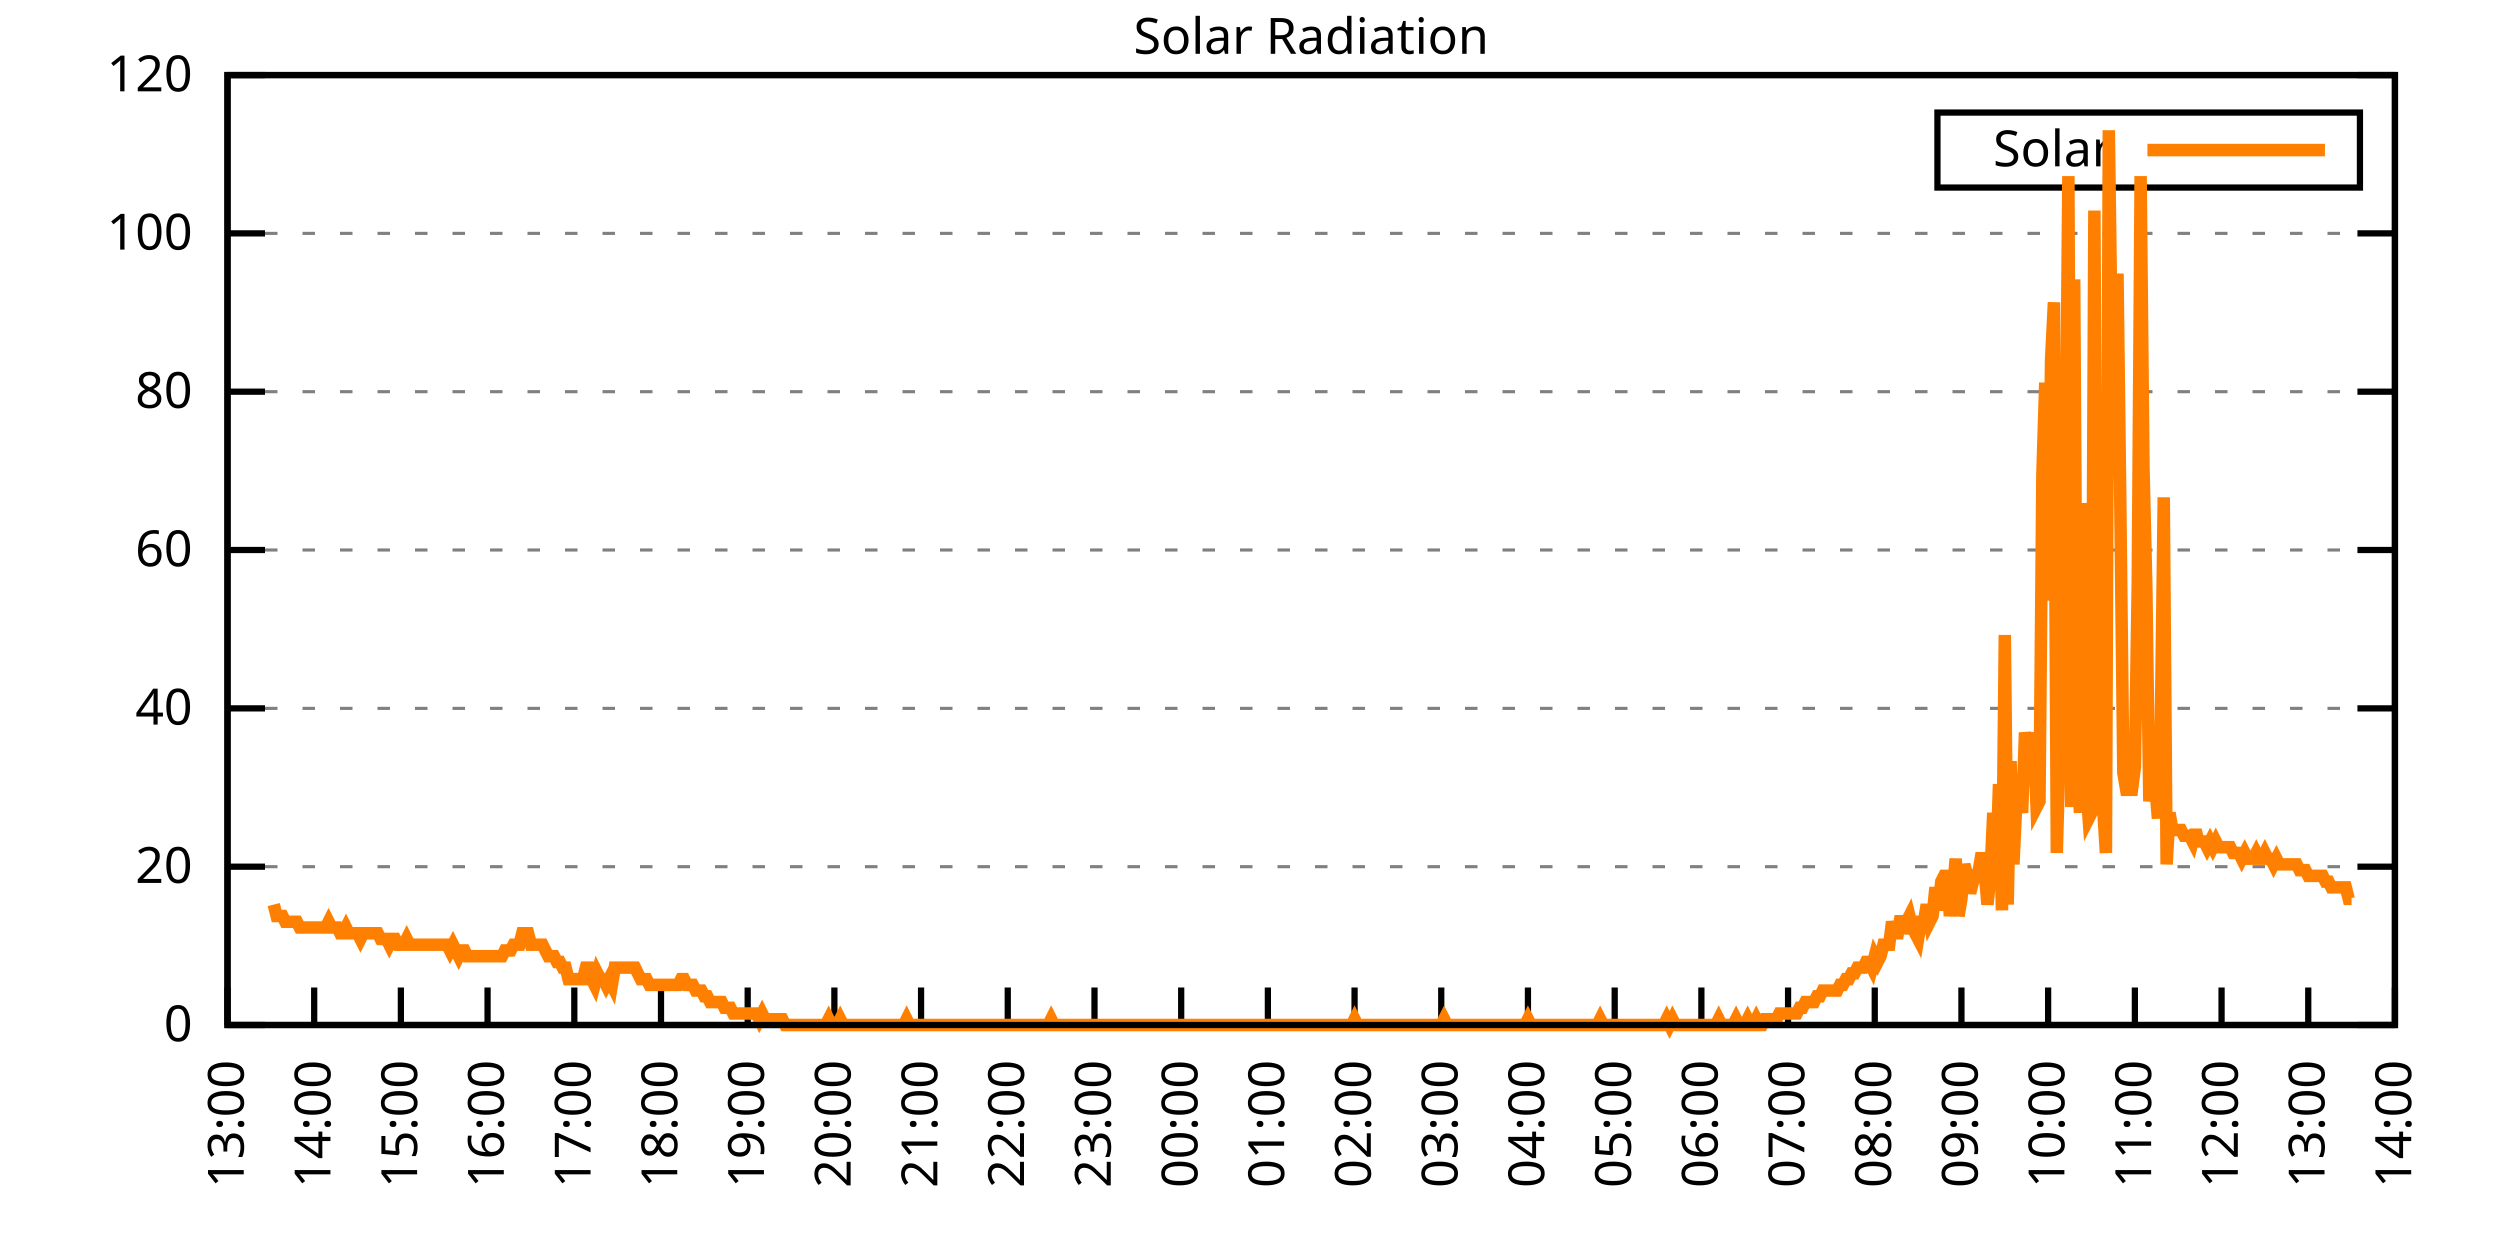
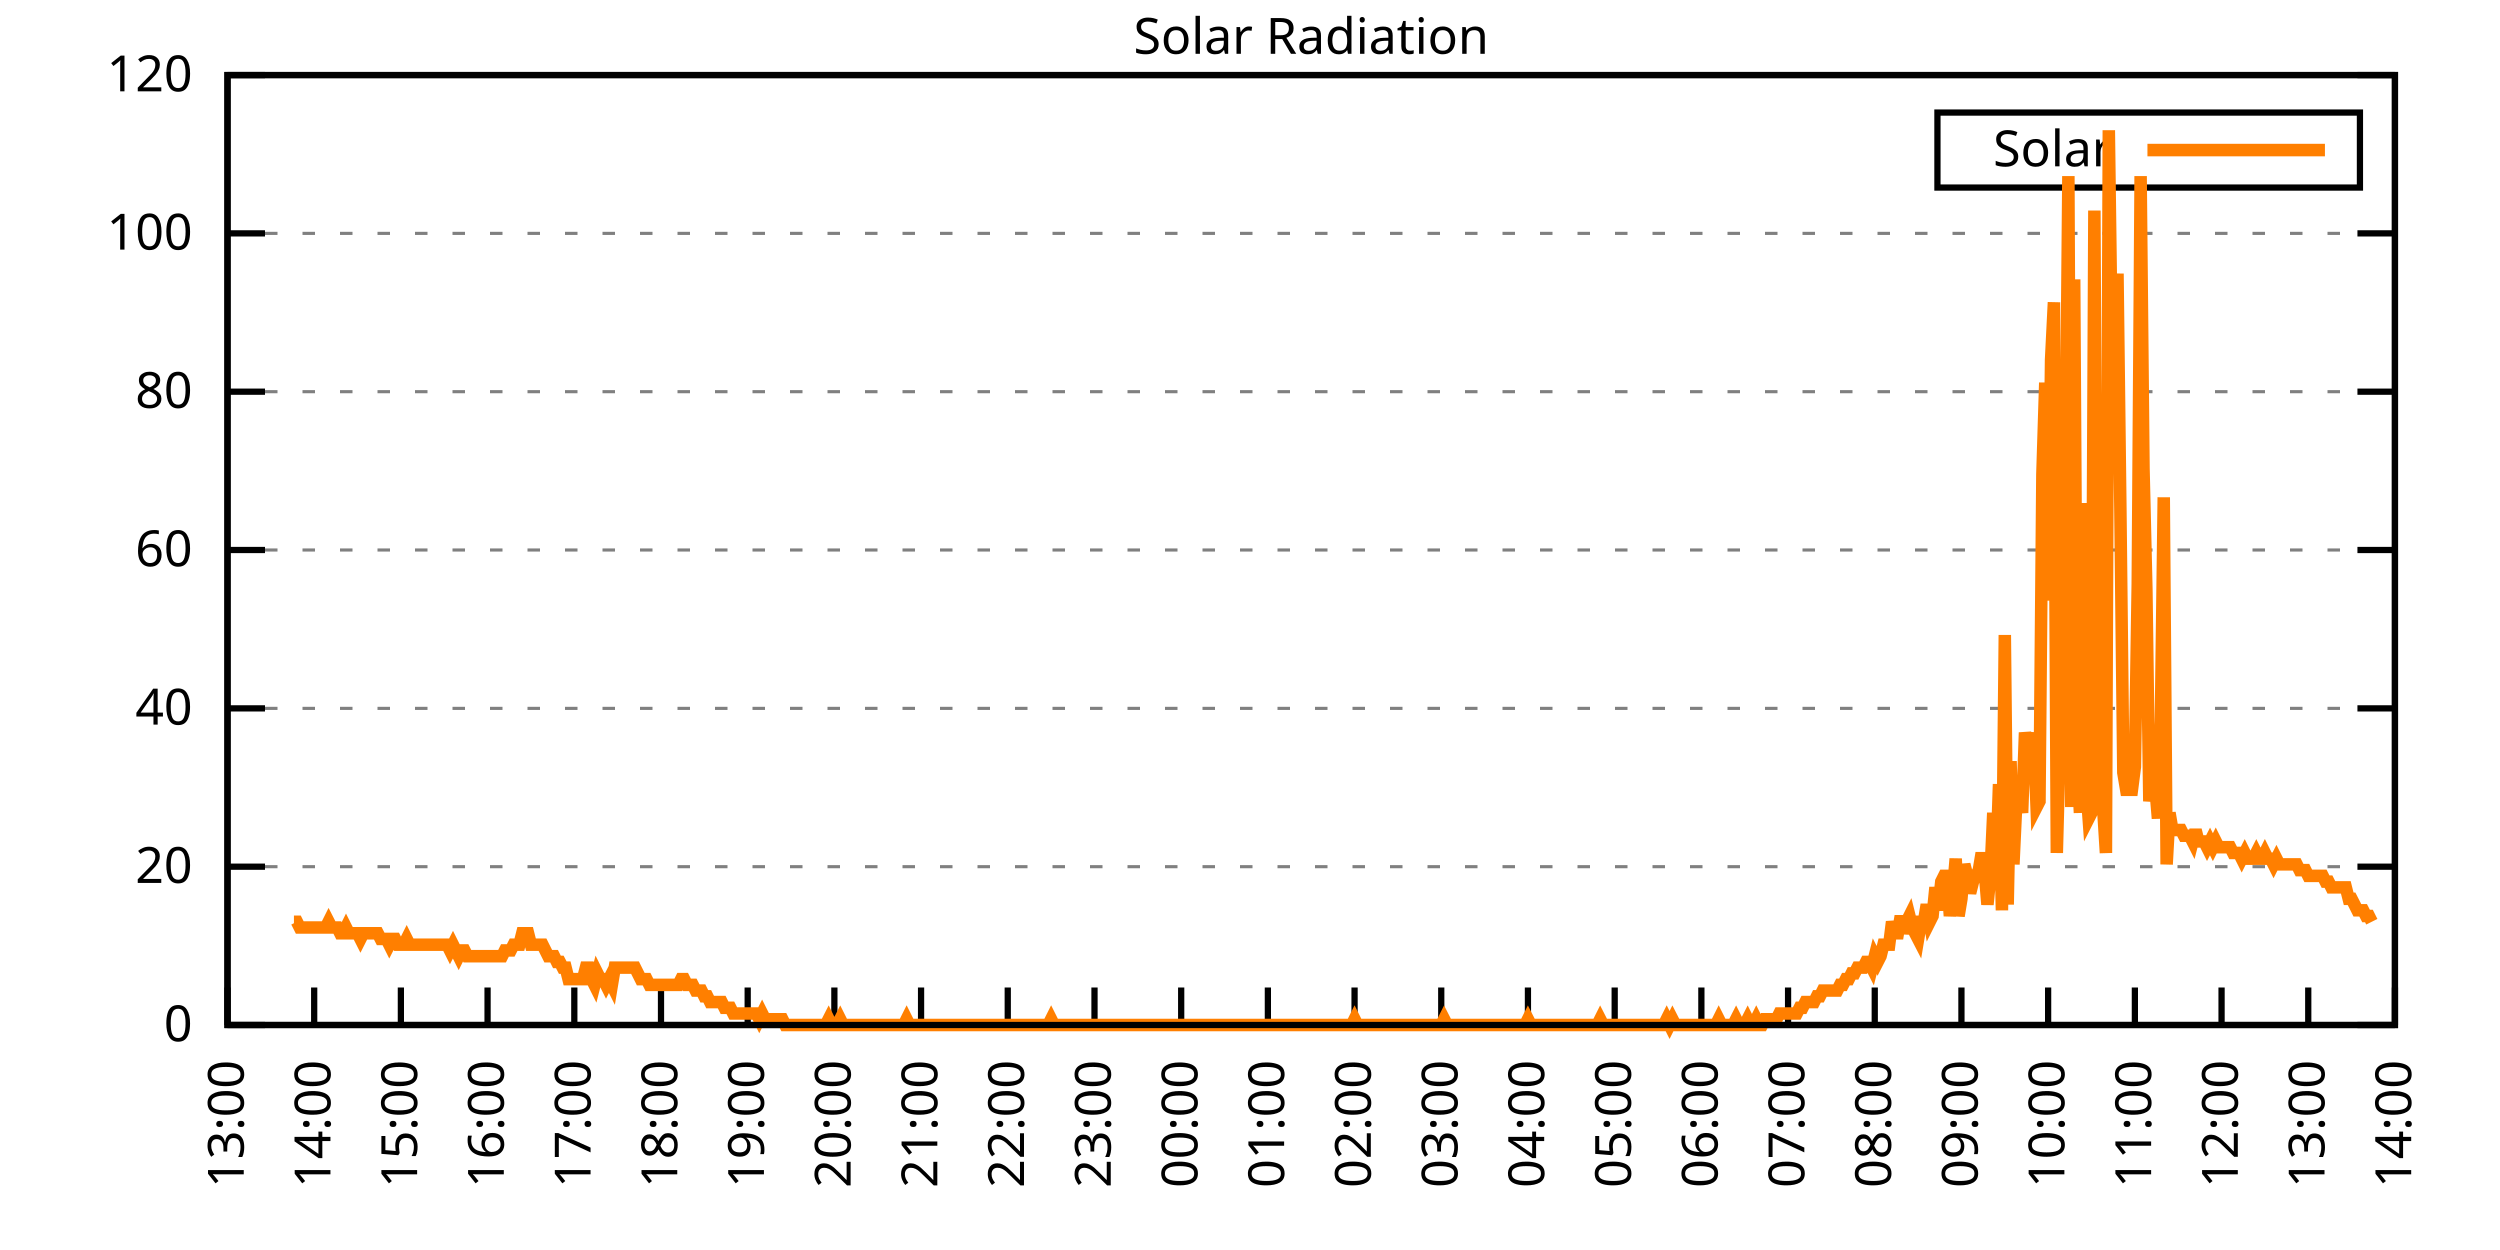
<svg xmlns="http://www.w3.org/2000/svg" xmlns:xlink="http://www.w3.org/1999/xlink" width="400" height="200" viewBox="0 0 400 200">
  <g id="gnuplot_canvas">
    <rect x="0" y="0" width="400" height="200" fill="none" />
    <defs>
      <circle id="gpDot" r="0.5" stroke-width="0.5" stroke="currentColor" />
      <path id="gpPt0" stroke-width="0.333" stroke="currentColor" d="M-1,0 h2 M0,-1 v2" />
      <path id="gpPt1" stroke-width="0.333" stroke="currentColor" d="M-1,-1 L1,1 M1,-1 L-1,1" />
      <path id="gpPt2" stroke-width="0.333" stroke="currentColor" d="M-1,0 L1,0 M0,-1 L0,1 M-1,-1 L1,1 M-1,1 L1,-1" />
      <rect id="gpPt3" stroke-width="0.333" stroke="currentColor" x="-1" y="-1" width="2" height="2" />
      <rect id="gpPt4" stroke-width="0.333" stroke="currentColor" fill="currentColor" x="-1" y="-1" width="2" height="2" />
      <circle id="gpPt5" stroke-width="0.333" stroke="currentColor" cx="0" cy="0" r="1" />
      <use xlink:href="#gpPt5" id="gpPt6" fill="currentColor" stroke="none" />
      <path id="gpPt7" stroke-width="0.333" stroke="currentColor" d="M0,-1.33 L-1.33,0.67 L1.33,0.67 z" />
      <use xlink:href="#gpPt7" id="gpPt8" fill="currentColor" stroke="none" />
      <use xlink:href="#gpPt7" id="gpPt9" stroke="currentColor" transform="rotate(180)" />
      <use xlink:href="#gpPt9" id="gpPt10" fill="currentColor" stroke="none" />
      <use xlink:href="#gpPt3" id="gpPt11" stroke="currentColor" transform="rotate(45)" />
      <use xlink:href="#gpPt11" id="gpPt12" fill="currentColor" stroke="none" />
      <path id="gpPt13" stroke-width="0.333" stroke="currentColor" d="M0,1.330 L1.265,0.411 L0.782,-1.067 L-0.782,-1.076 L-1.265,0.411 z" />
      <use xlink:href="#gpPt13" id="gpPt14" fill="currentColor" stroke="none" />
      <filter id="textbox" filterUnits="objectBoundingBox" x="0" y="0" height="1" width="1">
        <feFlood flood-color="white" flood-opacity="1" result="bgnd" />
        <feComposite in="SourceGraphic" in2="bgnd" operator="atop" />
      </filter>
      <filter id="greybox" filterUnits="objectBoundingBox" x="0" y="0" height="1" width="1">
        <feFlood flood-color="lightgrey" flood-opacity="1" result="grey" />
        <feComposite in="SourceGraphic" in2="grey" operator="atop" />
      </filter>
    </defs>
    <g fill="none" color="white" stroke="currentColor" stroke-width="1.00" stroke-linecap="butt" stroke-linejoin="miter">
</g>
    <g fill="none" color="black" stroke="currentColor" stroke-width="1.00" stroke-linecap="butt" stroke-linejoin="miter">
      <g stroke="none" shape-rendering="crispEdges">
        <polygon fill="rgb(255, 255, 255)" points="36.40,164.00 383.18,164.00 383.18,12.02 36.40,12.02 " />
      </g>
    </g>
    <g fill="none" color="black" stroke="currentColor" stroke-width="1.00" stroke-linecap="butt" stroke-linejoin="miter">
</g>
    <g fill="none" color="black" stroke="black" stroke-width="0.50" stroke-linecap="butt" stroke-linejoin="miter">
</g>
    <g fill="none" color="gray" stroke="currentColor" stroke-width="0.50" stroke-linecap="butt" stroke-linejoin="miter">
      <path stroke="gray" stroke-dasharray="2,4" class="gridline" d="M36.40,164.00 L383.19,164.00  " />
    </g>
    <g fill="none" color="gray" stroke="gray" stroke-width="1.00" stroke-linecap="butt" stroke-linejoin="miter">
</g>
    <g fill="none" color="black" stroke="currentColor" stroke-width="1.00" stroke-linecap="butt" stroke-linejoin="miter">
      <path stroke="black" d="M36.40,164.00 L42.40,164.00 M383.19,164.00 L377.19,164.00  " />
      <g transform="translate(30.80,166.60)" stroke="none" fill="black" font-family="Sans" font-size="8.00" text-anchor="end">
        <text>
          <tspan font-family="Sans"> 0</tspan>
        </text>
      </g>
    </g>
    <g fill="none" color="black" stroke="currentColor" stroke-width="1.00" stroke-linecap="butt" stroke-linejoin="miter">
</g>
    <g fill="none" color="black" stroke="black" stroke-width="0.50" stroke-linecap="butt" stroke-linejoin="miter">
</g>
    <g fill="none" color="gray" stroke="currentColor" stroke-width="0.50" stroke-linecap="butt" stroke-linejoin="miter">
      <path stroke="gray" stroke-dasharray="2,4" class="gridline" d="M36.40,138.67 L383.19,138.67  " />
    </g>
    <g fill="none" color="gray" stroke="gray" stroke-width="1.00" stroke-linecap="butt" stroke-linejoin="miter">
</g>
    <g fill="none" color="black" stroke="currentColor" stroke-width="1.00" stroke-linecap="butt" stroke-linejoin="miter">
      <path stroke="black" d="M36.40,138.67 L42.40,138.67 M383.19,138.67 L377.19,138.67  " />
      <g transform="translate(30.80,141.27)" stroke="none" fill="black" font-family="Sans" font-size="8.00" text-anchor="end">
        <text>
          <tspan font-family="Sans"> 20</tspan>
        </text>
      </g>
    </g>
    <g fill="none" color="black" stroke="currentColor" stroke-width="1.00" stroke-linecap="butt" stroke-linejoin="miter">
</g>
    <g fill="none" color="black" stroke="black" stroke-width="0.50" stroke-linecap="butt" stroke-linejoin="miter">
</g>
    <g fill="none" color="gray" stroke="currentColor" stroke-width="0.50" stroke-linecap="butt" stroke-linejoin="miter">
      <path stroke="gray" stroke-dasharray="2,4" class="gridline" d="M36.40,113.34 L383.19,113.34  " />
    </g>
    <g fill="none" color="gray" stroke="gray" stroke-width="1.00" stroke-linecap="butt" stroke-linejoin="miter">
</g>
    <g fill="none" color="black" stroke="currentColor" stroke-width="1.00" stroke-linecap="butt" stroke-linejoin="miter">
      <path stroke="black" d="M36.40,113.34 L42.40,113.34 M383.19,113.34 L377.19,113.34  " />
      <g transform="translate(30.80,115.94)" stroke="none" fill="black" font-family="Sans" font-size="8.00" text-anchor="end">
        <text>
          <tspan font-family="Sans"> 40</tspan>
        </text>
      </g>
    </g>
    <g fill="none" color="black" stroke="currentColor" stroke-width="1.00" stroke-linecap="butt" stroke-linejoin="miter">
</g>
    <g fill="none" color="black" stroke="black" stroke-width="0.50" stroke-linecap="butt" stroke-linejoin="miter">
</g>
    <g fill="none" color="gray" stroke="currentColor" stroke-width="0.50" stroke-linecap="butt" stroke-linejoin="miter">
      <path stroke="gray" stroke-dasharray="2,4" class="gridline" d="M36.40,88.00 L383.19,88.00  " />
    </g>
    <g fill="none" color="gray" stroke="gray" stroke-width="1.00" stroke-linecap="butt" stroke-linejoin="miter">
</g>
    <g fill="none" color="black" stroke="currentColor" stroke-width="1.00" stroke-linecap="butt" stroke-linejoin="miter">
      <path stroke="black" d="M36.40,88.00 L42.40,88.00 M383.19,88.00 L377.19,88.00  " />
      <g transform="translate(30.80,90.60)" stroke="none" fill="black" font-family="Sans" font-size="8.00" text-anchor="end">
        <text>
          <tspan font-family="Sans"> 60</tspan>
        </text>
      </g>
    </g>
    <g fill="none" color="black" stroke="currentColor" stroke-width="1.00" stroke-linecap="butt" stroke-linejoin="miter">
</g>
    <g fill="none" color="black" stroke="black" stroke-width="0.50" stroke-linecap="butt" stroke-linejoin="miter">
</g>
    <g fill="none" color="gray" stroke="currentColor" stroke-width="0.50" stroke-linecap="butt" stroke-linejoin="miter">
      <path stroke="gray" stroke-dasharray="2,4" class="gridline" d="M36.40,62.67 L383.19,62.67  " />
    </g>
    <g fill="none" color="gray" stroke="gray" stroke-width="1.00" stroke-linecap="butt" stroke-linejoin="miter">
</g>
    <g fill="none" color="black" stroke="currentColor" stroke-width="1.00" stroke-linecap="butt" stroke-linejoin="miter">
      <path stroke="black" d="M36.40,62.67 L42.40,62.67 M383.19,62.67 L377.19,62.67  " />
      <g transform="translate(30.80,65.27)" stroke="none" fill="black" font-family="Sans" font-size="8.00" text-anchor="end">
        <text>
          <tspan font-family="Sans"> 80</tspan>
        </text>
      </g>
    </g>
    <g fill="none" color="black" stroke="currentColor" stroke-width="1.00" stroke-linecap="butt" stroke-linejoin="miter">
</g>
    <g fill="none" color="black" stroke="black" stroke-width="0.50" stroke-linecap="butt" stroke-linejoin="miter">
</g>
    <g fill="none" color="gray" stroke="currentColor" stroke-width="0.50" stroke-linecap="butt" stroke-linejoin="miter">
      <path stroke="gray" stroke-dasharray="2,4" class="gridline" d="M36.40,37.34 L383.19,37.34  " />
    </g>
    <g fill="none" color="gray" stroke="gray" stroke-width="1.00" stroke-linecap="butt" stroke-linejoin="miter">
</g>
    <g fill="none" color="black" stroke="currentColor" stroke-width="1.00" stroke-linecap="butt" stroke-linejoin="miter">
      <path stroke="black" d="M36.40,37.34 L42.40,37.34 M383.19,37.34 L377.19,37.34  " />
      <g transform="translate(30.80,39.94)" stroke="none" fill="black" font-family="Sans" font-size="8.00" text-anchor="end">
        <text>
          <tspan font-family="Sans"> 100</tspan>
        </text>
      </g>
    </g>
    <g fill="none" color="black" stroke="currentColor" stroke-width="1.00" stroke-linecap="butt" stroke-linejoin="miter">
</g>
    <g fill="none" color="black" stroke="black" stroke-width="0.50" stroke-linecap="butt" stroke-linejoin="miter">
</g>
    <g fill="none" color="gray" stroke="currentColor" stroke-width="0.50" stroke-linecap="butt" stroke-linejoin="miter">
      <path stroke="gray" stroke-dasharray="2,4" class="gridline" d="M36.40,12.01 L383.19,12.01  " />
    </g>
    <g fill="none" color="gray" stroke="gray" stroke-width="1.00" stroke-linecap="butt" stroke-linejoin="miter">
</g>
    <g fill="none" color="black" stroke="currentColor" stroke-width="1.00" stroke-linecap="butt" stroke-linejoin="miter">
      <path stroke="black" d="M36.40,12.01 L42.40,12.01 M383.19,12.01 L377.19,12.01  " />
      <g transform="translate(30.80,14.61)" stroke="none" fill="black" font-family="Sans" font-size="8.00" text-anchor="end">
        <text>
          <tspan font-family="Sans"> 120</tspan>
        </text>
      </g>
    </g>
    <g fill="none" color="black" stroke="currentColor" stroke-width="1.00" stroke-linecap="butt" stroke-linejoin="miter">
      <path stroke="black" d="M36.40,164.00 L36.40,158.00  " />
      <g transform="translate(39.00,169.60) rotate(270.00)" stroke="none" fill="black" font-family="Sans" font-size="8.00" text-anchor="end">
        <text>
          <tspan font-family="Sans">13:00</tspan>
        </text>
      </g>
    </g>
    <g fill="none" color="black" stroke="currentColor" stroke-width="1.00" stroke-linecap="butt" stroke-linejoin="miter">
      <path stroke="black" d="M50.27,164.00 L50.27,158.00  " />
      <g transform="translate(52.87,169.60) rotate(270.00)" stroke="none" fill="black" font-family="Sans" font-size="8.00" text-anchor="end">
        <text>
          <tspan font-family="Sans">14:00</tspan>
        </text>
      </g>
    </g>
    <g fill="none" color="black" stroke="currentColor" stroke-width="1.00" stroke-linecap="butt" stroke-linejoin="miter">
      <path stroke="black" d="M64.14,164.00 L64.14,158.00  " />
      <g transform="translate(66.74,169.60) rotate(270.00)" stroke="none" fill="black" font-family="Sans" font-size="8.00" text-anchor="end">
        <text>
          <tspan font-family="Sans">15:00</tspan>
        </text>
      </g>
    </g>
    <g fill="none" color="black" stroke="currentColor" stroke-width="1.00" stroke-linecap="butt" stroke-linejoin="miter">
      <path stroke="black" d="M78.01,164.00 L78.01,158.00  " />
      <g transform="translate(80.61,169.60) rotate(270.00)" stroke="none" fill="black" font-family="Sans" font-size="8.00" text-anchor="end">
        <text>
          <tspan font-family="Sans">16:00</tspan>
        </text>
      </g>
    </g>
    <g fill="none" color="black" stroke="currentColor" stroke-width="1.00" stroke-linecap="butt" stroke-linejoin="miter">
      <path stroke="black" d="M91.89,164.00 L91.89,158.00  " />
      <g transform="translate(94.49,169.60) rotate(270.00)" stroke="none" fill="black" font-family="Sans" font-size="8.00" text-anchor="end">
        <text>
          <tspan font-family="Sans">17:00</tspan>
        </text>
      </g>
    </g>
    <g fill="none" color="black" stroke="currentColor" stroke-width="1.00" stroke-linecap="butt" stroke-linejoin="miter">
      <path stroke="black" d="M105.76,164.00 L105.76,158.00  " />
      <g transform="translate(108.36,169.60) rotate(270.00)" stroke="none" fill="black" font-family="Sans" font-size="8.00" text-anchor="end">
        <text>
          <tspan font-family="Sans">18:00</tspan>
        </text>
      </g>
    </g>
    <g fill="none" color="black" stroke="currentColor" stroke-width="1.00" stroke-linecap="butt" stroke-linejoin="miter">
      <path stroke="black" d="M119.63,164.00 L119.63,158.00  " />
      <g transform="translate(122.23,169.60) rotate(270.00)" stroke="none" fill="black" font-family="Sans" font-size="8.00" text-anchor="end">
        <text>
          <tspan font-family="Sans">19:00</tspan>
        </text>
      </g>
    </g>
    <g fill="none" color="black" stroke="currentColor" stroke-width="1.00" stroke-linecap="butt" stroke-linejoin="miter">
      <path stroke="black" d="M133.50,164.00 L133.50,158.00  " />
      <g transform="translate(136.10,169.60) rotate(270.00)" stroke="none" fill="black" font-family="Sans" font-size="8.00" text-anchor="end">
        <text>
          <tspan font-family="Sans">20:00</tspan>
        </text>
      </g>
    </g>
    <g fill="none" color="black" stroke="currentColor" stroke-width="1.00" stroke-linecap="butt" stroke-linejoin="miter">
      <path stroke="black" d="M147.37,164.00 L147.37,158.00  " />
      <g transform="translate(149.97,169.60) rotate(270.00)" stroke="none" fill="black" font-family="Sans" font-size="8.00" text-anchor="end">
        <text>
          <tspan font-family="Sans">21:00</tspan>
        </text>
      </g>
    </g>
    <g fill="none" color="black" stroke="currentColor" stroke-width="1.00" stroke-linecap="butt" stroke-linejoin="miter">
      <path stroke="black" d="M161.24,164.00 L161.24,158.00  " />
      <g transform="translate(163.84,169.60) rotate(270.00)" stroke="none" fill="black" font-family="Sans" font-size="8.00" text-anchor="end">
        <text>
          <tspan font-family="Sans">22:00</tspan>
        </text>
      </g>
    </g>
    <g fill="none" color="black" stroke="currentColor" stroke-width="1.00" stroke-linecap="butt" stroke-linejoin="miter">
      <path stroke="black" d="M175.12,164.00 L175.12,158.00  " />
      <g transform="translate(177.72,169.60) rotate(270.00)" stroke="none" fill="black" font-family="Sans" font-size="8.00" text-anchor="end">
        <text>
          <tspan font-family="Sans">23:00</tspan>
        </text>
      </g>
    </g>
    <g fill="none" color="black" stroke="currentColor" stroke-width="1.00" stroke-linecap="butt" stroke-linejoin="miter">
      <path stroke="black" d="M188.99,164.00 L188.99,158.00  " />
      <g transform="translate(191.59,169.60) rotate(270.00)" stroke="none" fill="black" font-family="Sans" font-size="8.00" text-anchor="end">
        <text>
          <tspan font-family="Sans">00:00</tspan>
        </text>
      </g>
    </g>
    <g fill="none" color="black" stroke="currentColor" stroke-width="1.00" stroke-linecap="butt" stroke-linejoin="miter">
      <path stroke="black" d="M202.86,164.00 L202.86,158.00  " />
      <g transform="translate(205.46,169.60) rotate(270.00)" stroke="none" fill="black" font-family="Sans" font-size="8.00" text-anchor="end">
        <text>
          <tspan font-family="Sans">01:00</tspan>
        </text>
      </g>
    </g>
    <g fill="none" color="black" stroke="currentColor" stroke-width="1.00" stroke-linecap="butt" stroke-linejoin="miter">
      <path stroke="black" d="M216.73,164.00 L216.73,158.00  " />
      <g transform="translate(219.33,169.60) rotate(270.00)" stroke="none" fill="black" font-family="Sans" font-size="8.00" text-anchor="end">
        <text>
          <tspan font-family="Sans">02:00</tspan>
        </text>
      </g>
    </g>
    <g fill="none" color="black" stroke="currentColor" stroke-width="1.00" stroke-linecap="butt" stroke-linejoin="miter">
      <path stroke="black" d="M230.60,164.00 L230.60,158.00  " />
      <g transform="translate(233.20,169.60) rotate(270.00)" stroke="none" fill="black" font-family="Sans" font-size="8.00" text-anchor="end">
        <text>
          <tspan font-family="Sans">03:00</tspan>
        </text>
      </g>
    </g>
    <g fill="none" color="black" stroke="currentColor" stroke-width="1.00" stroke-linecap="butt" stroke-linejoin="miter">
      <path stroke="black" d="M244.47,164.00 L244.47,158.00  " />
      <g transform="translate(247.07,169.60) rotate(270.00)" stroke="none" fill="black" font-family="Sans" font-size="8.00" text-anchor="end">
        <text>
          <tspan font-family="Sans">04:00</tspan>
        </text>
      </g>
    </g>
    <g fill="none" color="black" stroke="currentColor" stroke-width="1.00" stroke-linecap="butt" stroke-linejoin="miter">
      <path stroke="black" d="M258.35,164.00 L258.35,158.00  " />
      <g transform="translate(260.95,169.60) rotate(270.00)" stroke="none" fill="black" font-family="Sans" font-size="8.00" text-anchor="end">
        <text>
          <tspan font-family="Sans">05:00</tspan>
        </text>
      </g>
    </g>
    <g fill="none" color="black" stroke="currentColor" stroke-width="1.00" stroke-linecap="butt" stroke-linejoin="miter">
      <path stroke="black" d="M272.22,164.00 L272.22,158.00  " />
      <g transform="translate(274.82,169.60) rotate(270.00)" stroke="none" fill="black" font-family="Sans" font-size="8.00" text-anchor="end">
        <text>
          <tspan font-family="Sans">06:00</tspan>
        </text>
      </g>
    </g>
    <g fill="none" color="black" stroke="currentColor" stroke-width="1.00" stroke-linecap="butt" stroke-linejoin="miter">
      <path stroke="black" d="M286.09,164.00 L286.09,158.00  " />
      <g transform="translate(288.69,169.60) rotate(270.00)" stroke="none" fill="black" font-family="Sans" font-size="8.00" text-anchor="end">
        <text>
          <tspan font-family="Sans">07:00</tspan>
        </text>
      </g>
    </g>
    <g fill="none" color="black" stroke="currentColor" stroke-width="1.00" stroke-linecap="butt" stroke-linejoin="miter">
      <path stroke="black" d="M299.96,164.00 L299.96,158.00  " />
      <g transform="translate(302.56,169.60) rotate(270.00)" stroke="none" fill="black" font-family="Sans" font-size="8.00" text-anchor="end">
        <text>
          <tspan font-family="Sans">08:00</tspan>
        </text>
      </g>
    </g>
    <g fill="none" color="black" stroke="currentColor" stroke-width="1.00" stroke-linecap="butt" stroke-linejoin="miter">
      <path stroke="black" d="M313.83,164.00 L313.83,158.00  " />
      <g transform="translate(316.43,169.60) rotate(270.00)" stroke="none" fill="black" font-family="Sans" font-size="8.00" text-anchor="end">
        <text>
          <tspan font-family="Sans">09:00</tspan>
        </text>
      </g>
    </g>
    <g fill="none" color="black" stroke="currentColor" stroke-width="1.00" stroke-linecap="butt" stroke-linejoin="miter">
      <path stroke="black" d="M327.70,164.00 L327.70,158.00  " />
      <g transform="translate(330.30,169.60) rotate(270.00)" stroke="none" fill="black" font-family="Sans" font-size="8.00" text-anchor="end">
        <text>
          <tspan font-family="Sans">10:00</tspan>
        </text>
      </g>
    </g>
    <g fill="none" color="black" stroke="currentColor" stroke-width="1.00" stroke-linecap="butt" stroke-linejoin="miter">
      <path stroke="black" d="M341.58,164.00 L341.58,158.00  " />
      <g transform="translate(344.18,169.60) rotate(270.00)" stroke="none" fill="black" font-family="Sans" font-size="8.00" text-anchor="end">
        <text>
          <tspan font-family="Sans">11:00</tspan>
        </text>
      </g>
    </g>
    <g fill="none" color="black" stroke="currentColor" stroke-width="1.00" stroke-linecap="butt" stroke-linejoin="miter">
      <path stroke="black" d="M355.45,164.00 L355.45,158.00  " />
      <g transform="translate(358.05,169.60) rotate(270.00)" stroke="none" fill="black" font-family="Sans" font-size="8.00" text-anchor="end">
        <text>
          <tspan font-family="Sans">12:00</tspan>
        </text>
      </g>
    </g>
    <g fill="none" color="black" stroke="currentColor" stroke-width="1.00" stroke-linecap="butt" stroke-linejoin="miter">
      <path stroke="black" d="M369.32,164.00 L369.32,158.00  " />
      <g transform="translate(371.92,169.60) rotate(270.00)" stroke="none" fill="black" font-family="Sans" font-size="8.00" text-anchor="end">
        <text>
          <tspan font-family="Sans">13:00</tspan>
        </text>
      </g>
    </g>
    <g fill="none" color="black" stroke="currentColor" stroke-width="1.00" stroke-linecap="butt" stroke-linejoin="miter">
      <path stroke="black" d="M383.19,164.00 L383.19,158.00  " />
      <g transform="translate(385.79,169.60) rotate(270.00)" stroke="none" fill="black" font-family="Sans" font-size="8.00" text-anchor="end">
        <text>
          <tspan font-family="Sans">14:00</tspan>
        </text>
      </g>
    </g>
    <g fill="none" color="black" stroke="currentColor" stroke-width="1.00" stroke-linecap="butt" stroke-linejoin="miter">
</g>
    <g fill="none" color="black" stroke="currentColor" stroke-width="1.00" stroke-linecap="butt" stroke-linejoin="miter">
      <path stroke="black" d="M36.40,12.01 L36.40,164.00 L383.19,164.00 L383.19,12.01 L36.40,12.01 Z  " />
    </g>
    <g fill="none" color="black" stroke="currentColor" stroke-width="1.00" stroke-linecap="butt" stroke-linejoin="miter">
</g>
    <g fill="none" color="black" stroke="currentColor" stroke-width="1.00" stroke-linecap="butt" stroke-linejoin="miter">
      <path stroke="black" d="M309.99,30.01 L309.99,18.01 L377.59,18.01 L377.59,30.01 L309.99,30.01 Z  " />
    </g>
    <g id="Solar_Radiation_plot_1">
      <g fill="none" color="white" stroke="black" stroke-width="2.00" stroke-linecap="butt" stroke-linejoin="miter">
</g>
      <g fill="none" color="black" stroke="currentColor" stroke-width="2.00" stroke-linecap="butt" stroke-linejoin="miter">
        <g transform="translate(337.99,26.61)" stroke="none" fill="black" font-family="Sans" font-size="8.00" text-anchor="end">
          <text>
            <tspan font-family="Sans">Solar</tspan>
          </text>
        </g>
      </g>
      <g fill="none" color="black" stroke="currentColor" stroke-width="2.00" stroke-linecap="butt" stroke-linejoin="miter">
-         <path stroke="rgb(255, 127,   0)" d="M343.59,24.01 L371.99,24.01 M43.80,144.73 L44.26,146.56 L44.72,146.56 L45.19,146.56 L45.65,147.48 L46.11,147.48   L46.57,147.48 L47.03,147.48 L47.50,147.48 L47.96,148.40 L48.42,148.40 L48.88,148.40 L49.35,148.40 L49.81,148.40   L50.27,148.40 L50.73,148.40 L51.20,148.40 L51.66,148.40 L52.12,148.40 L52.58,147.48 L53.05,148.40 L53.51,148.40   L53.97,148.40 L54.43,149.32 L54.90,149.32 L55.36,148.40 L55.82,149.32 L56.28,149.32 L56.75,149.32 L57.21,149.32   L57.67,150.23 L58.13,149.32 L58.59,149.32 L59.06,149.32 L59.52,149.32 L59.98,149.32 L60.44,149.32 L60.91,150.23   L61.37,150.23 L61.83,150.23 L62.29,151.15 L62.76,150.23 L63.22,150.23 L63.68,151.15 L64.14,151.15 L64.61,151.15   L65.07,150.23 L65.53,151.15 L65.99,151.15 L66.46,151.15 L66.92,151.15 L67.38,151.15 L67.84,151.15 L68.30,151.15   L68.77,151.15 L69.23,151.15 L69.69,151.15 L70.15,151.15 L70.62,151.15 L71.08,151.15 L71.54,151.15 L72.00,152.07   L72.47,151.15 L72.93,152.07 L73.39,152.99 L73.85,152.07 L74.32,152.07 L74.78,152.99 L75.24,152.99 L75.70,152.99   L76.17,152.99 L76.63,152.99 L77.09,152.99 L77.55,152.99 L78.01,152.99 L78.48,152.99 L78.94,152.99 L79.40,152.99   L79.86,152.99 L80.33,152.99 L80.79,152.07 L81.25,152.07 L81.71,152.07 L82.18,151.15 L82.64,151.15 L83.10,151.15   L83.56,149.32 L84.03,149.32 L84.49,149.32 L84.95,151.15 L85.41,151.15 L85.88,151.15 L86.34,151.15 L86.80,151.15   L87.26,152.07 L87.72,152.99 L88.19,152.99 L88.65,152.99 L89.11,153.91 L89.57,153.91 L90.04,154.82 L90.50,154.82   L90.96,156.66 L91.42,156.66 L91.89,156.66 L92.35,156.66 L92.81,156.66 L93.27,156.66 L93.74,154.82 L94.20,154.82   L94.66,156.66 L95.12,157.58 L95.59,155.74 L96.05,156.66 L96.51,156.66 L96.97,157.58 L97.44,156.66 L97.90,157.58   L98.36,154.82 L98.82,154.82 L99.28,154.82 L99.75,154.82 L100.21,154.82 L100.67,154.82 L101.13,154.82 L101.60,154.82   L102.06,155.74 L102.52,156.66 L102.98,156.66 L103.45,156.66 L103.91,157.58 L104.37,157.58 L104.83,157.58 L105.30,157.58   L105.76,157.58 L106.22,157.58 L106.68,157.58 L107.15,157.58 L107.61,157.58 L108.07,157.58 L108.53,157.58 L108.99,156.66   L109.46,156.66 L109.92,157.58 L110.38,157.58 L110.84,157.58 L111.31,158.49 L111.77,158.49 L112.23,158.49 L112.69,159.41   L113.16,159.41 L113.62,160.33 L114.08,160.33 L114.54,160.33 L115.01,160.33 L115.47,160.33 L115.93,161.25 L116.39,161.25   L116.86,161.25 L117.32,162.16 L117.78,162.16 L118.24,162.16 L118.70,162.16 L119.17,162.16 L119.63,162.16 L120.09,162.16   L120.55,162.16 L121.02,162.16 L121.48,163.08 L121.94,162.16 L122.40,163.08 L122.87,163.08 L123.33,163.08 L123.79,163.08   L124.25,163.08 L124.72,163.08 L125.18,163.08 L125.64,164.00 L126.10,164.00 L126.57,164.00 L127.03,164.00 L127.49,164.00   L127.95,164.00 L128.41,164.00 L128.88,164.00 L129.34,164.00 L129.80,164.00 L130.26,164.00 L130.73,164.00 L131.19,164.00   L131.65,164.00 L132.11,164.00 L132.58,163.08 L133.04,164.00 L133.50,164.00 L133.96,164.00 L134.43,163.08 L134.89,164.00   L135.35,164.00 L135.81,164.00 L136.28,164.00 L136.74,164.00 L137.20,164.00 L137.66,164.00 L138.13,164.00 L138.59,164.00   L139.05,164.00 L139.51,164.00 L139.97,164.00 L140.44,164.00 L140.90,164.00 L141.36,164.00 L141.82,164.00 L142.29,164.00   L142.75,164.00 L143.21,164.00 L143.67,164.00 L144.14,164.00 L144.60,164.00 L145.06,163.08 L145.52,164.00 L145.99,164.00   L146.45,164.00 L146.91,164.00 L147.37,164.00 L147.84,164.00 L148.30,164.00 L148.76,164.00 L149.22,164.00 L149.68,164.00   L150.15,164.00 L150.61,164.00 L151.07,164.00 L151.53,164.00 L152.00,164.00 L152.46,164.00 L152.92,164.00 L153.38,164.00   L153.85,164.00 L154.31,164.00 L154.77,164.00 L155.23,164.00 L155.70,164.00 L156.16,164.00 L156.62,164.00 L157.08,164.00   L157.55,164.00 L158.01,164.00 L158.47,164.00 L158.93,164.00 L159.39,164.00 L159.86,164.00 L160.32,164.00 L160.78,164.00   L161.24,164.00 L161.71,164.00 L162.17,164.00 L162.63,164.00 L163.09,164.00 L163.56,164.00 L164.02,164.00 L164.48,164.00   L164.94,164.00 L165.41,164.00 L165.87,164.00 L166.33,164.00 L166.79,164.00 L167.26,164.00 L167.72,164.00 L168.18,163.08   L168.64,164.00 L169.10,164.00 L169.57,164.00 L170.03,164.00 L170.49,164.00 L170.95,164.00 L171.42,164.00 L171.88,164.00   L172.34,164.00 L172.80,164.00 L173.27,164.00 L173.73,164.00 L174.19,164.00 L174.65,164.00 L175.12,164.00 L175.58,164.00   L176.04,164.00 L176.50,164.00 L176.97,164.00 L177.43,164.00 L177.89,164.00 L178.35,164.00 L178.82,164.00 L179.28,164.00   L179.74,164.00 L180.20,164.00 L180.66,164.00 L181.13,164.00 L181.59,164.00 L182.05,164.00 L182.51,164.00 L182.98,164.00   L183.44,164.00 L183.90,164.00 L184.36,164.00 L184.83,164.00 L185.29,164.00 L185.75,164.00 L186.21,164.00 L186.68,164.00   L187.14,164.00 L187.60,164.00 L188.06,164.00 L188.53,164.00 L188.99,164.00 L189.45,164.00 L189.91,164.00 L190.37,164.00   L190.84,164.00 L191.30,164.00 L191.76,164.00 L192.22,164.00 L192.69,164.00 L193.15,164.00 L193.61,164.00 L194.07,164.00   L194.54,164.00 L195.00,164.00 L195.46,164.00 L195.92,164.00 L196.39,164.00 L196.85,164.00 L197.31,164.00 L197.77,164.00   L198.24,164.00 L198.70,164.00 L199.16,164.00 L199.62,164.00 L200.08,164.00 L200.55,164.00 L201.01,164.00 L201.47,164.00   L201.93,164.00 L202.40,164.00 L202.86,164.00 L203.32,164.00 L203.78,164.00 L204.25,164.00 L204.71,164.00 L205.17,164.00   L205.63,164.00 L206.10,164.00 L206.56,164.00 L207.02,164.00 L207.48,164.00 L207.95,164.00 L208.41,164.00 L208.87,164.00   L209.33,164.00 L209.80,164.00 L210.26,164.00 L210.72,164.00 L211.18,164.00 L211.64,164.00 L212.11,164.00 L212.57,164.00   L213.03,164.00 L213.49,164.00 L213.96,164.00 L214.42,164.00 L214.88,164.00 L215.34,164.00 L215.81,164.00 L216.27,164.00   L216.73,163.08 L217.19,164.00 L217.66,164.00 L218.12,164.00 L218.58,164.00 L219.04,164.00 L219.51,164.00 L219.97,164.00   L220.43,164.00 L220.89,164.00 L221.35,164.00 L221.82,164.00 L222.28,164.00 L222.74,164.00 L223.20,164.00 L223.67,164.00   L224.13,164.00 L224.59,164.00 L225.05,164.00 L225.52,164.00 L225.98,164.00 L226.44,164.00 L226.90,164.00 L227.37,164.00   L227.83,164.00 L228.29,164.00 L228.75,164.00 L229.22,164.00 L229.68,164.00 L230.14,164.00 L230.60,164.00 L231.06,163.08   L231.53,164.00 L231.99,164.00 L232.45,164.00 L232.91,164.00 L233.38,164.00 L233.84,164.00 L234.30,164.00 L234.76,164.00   L235.23,164.00 L235.69,164.00 L236.15,164.00 L236.61,164.00 L237.08,164.00 L237.54,164.00 L238.00,164.00 L238.46,164.00   L238.93,164.00 L239.39,164.00 L239.85,164.00 L240.31,164.00 L240.77,164.00 L241.24,164.00 L241.70,164.00 L242.16,164.00   L242.62,164.00 L243.09,164.00 L243.55,164.00 L244.01,164.00 L244.47,163.08 L244.94,164.00 L245.40,164.00 L245.86,164.00   L246.32,164.00 L246.79,164.00 L247.25,164.00 L247.71,164.00 L248.17,164.00 L248.64,164.00 L249.10,164.00 L249.56,164.00   L250.02,164.00 L250.49,164.00 L250.95,164.00 L251.41,164.00 L251.87,164.00 L252.33,164.00 L252.80,164.00 L253.26,164.00   L253.72,164.00 L254.18,164.00 L254.65,164.00 L255.11,164.00 L255.57,164.00 L256.03,163.08 L256.50,164.00 L256.96,164.00   L257.42,164.00 L257.88,164.00 L258.35,164.00 L258.81,164.00 L259.27,164.00 L259.73,164.00 L260.20,164.00 L260.66,164.00   L261.12,164.00 L261.58,164.00 L262.04,164.00 L262.51,164.00 L262.97,164.00 L263.43,164.00 L263.89,164.00 L264.36,164.00   L264.82,164.00 L265.28,164.00 L265.74,164.00 L266.21,164.00 L266.67,163.08 L267.13,164.00 L267.59,163.08 L268.06,164.00   L268.52,164.00 L268.98,164.00 L269.44,164.00 L269.91,164.00 L270.37,164.00 L270.83,164.00 L271.29,164.00 L271.75,164.00   L272.22,164.00 L272.68,164.00 L273.14,164.00 L273.60,164.00 L274.07,164.00 L274.53,164.00 L274.99,163.08 L275.45,164.00   L275.92,164.00 L276.38,164.00 L276.84,164.00 L277.30,164.00 L277.77,163.08 L278.23,164.00 L278.69,164.00 L279.15,164.00   L279.62,163.08 L280.08,164.00 L280.54,164.00 L281.00,163.08 L281.46,164.00 L281.93,164.00 L282.39,163.08 L282.85,163.08   L283.31,163.08 L283.78,163.08 L284.24,163.08 L284.70,162.16 L285.16,162.16 L285.63,162.16 L286.09,162.16 L286.55,162.16   L287.01,162.16 L287.48,162.16 L287.94,161.25 L288.40,161.25 L288.86,160.33 L289.33,160.33 L289.79,160.33 L290.25,160.33   L290.71,159.41 L291.18,159.41 L291.64,158.49 L292.10,158.49 L292.56,158.49 L293.02,158.49 L293.49,158.49 L293.95,158.49   L294.41,157.58 L294.87,157.58 L295.34,156.66 L295.80,156.66 L296.26,155.74 L296.72,155.74 L297.19,154.82 L297.65,154.82   L298.11,154.82 L298.57,153.91 L299.04,153.91 L299.50,154.82 L299.96,152.99 L300.42,153.91 L300.89,152.99 L301.35,151.15   L301.81,151.15 L302.27,151.15 L302.73,147.48 L303.20,149.32 L303.66,149.32 L304.12,146.56 L304.58,149.32 L305.05,147.48   L305.51,146.56 L305.97,148.40 L306.43,149.32 L306.90,150.23 L307.36,147.48 L307.82,147.48 L308.28,144.73 L308.75,147.48   L309.21,146.56 L309.67,141.98 L310.13,145.65 L310.60,141.06 L311.06,140.14 L311.52,140.14 L311.98,146.56 L312.44,142.89   L312.91,137.39 L313.37,146.56 L313.83,143.81 L314.29,138.30 L314.76,140.14 L315.22,142.89 L315.68,141.06 L316.14,140.14   L316.61,139.22 L317.07,136.47 L317.53,139.22 L317.99,144.73 L318.46,140.14 L318.92,130.05 L319.38,139.22 L319.84,125.46   L320.31,145.65 L320.77,101.60 L321.23,144.73 L321.69,121.79 L322.15,138.30 L322.62,128.21 L323.08,127.29 L323.54,130.05   L324.00,117.20 L324.47,119.95 L324.93,121.79 L325.39,117.20 L325.85,129.13 L326.32,128.21 L326.78,75.90 L327.24,61.22   L327.70,96.09 L328.17,57.55 L328.63,48.37 L329.09,136.47 L329.55,119.03 L330.02,64.89 L330.48,79.57 L330.94,28.18   L331.40,129.13 L331.87,44.70 L332.33,120.87 L332.79,130.05 L333.25,80.49 L333.71,124.54 L334.18,130.96 L334.64,130.05   L335.10,33.69 L335.56,129.13 L336.03,93.34 L336.49,129.13 L336.95,136.47 L337.41,20.84 L337.88,55.71 L338.34,56.63   L338.80,43.78 L339.26,81.41 L339.73,123.62 L340.19,126.37 L340.65,126.37 L341.11,126.37 L341.58,122.70 L342.04,93.34   L342.50,28.18 L342.96,74.98 L343.42,94.26 L343.89,128.21 L344.35,124.54 L344.81,125.46 L345.27,130.96 L345.74,115.36   L346.20,79.57 L346.66,138.30 L347.12,130.05 L347.59,132.80 L348.05,132.80 L348.51,132.80 L348.97,132.80 L349.44,133.72   L349.90,133.72 L350.36,133.72 L350.82,134.63 L351.29,132.80 L351.75,134.63 L352.21,134.63 L352.67,134.63 L353.13,135.55   L353.60,134.63 L354.06,135.55 L354.52,134.63 L354.98,135.55 L355.45,135.55 L355.91,135.55 L356.37,135.55 L356.83,135.55   L357.30,136.47 L357.76,136.47 L358.22,136.47 L358.68,137.39 L359.15,136.47 L359.61,137.39 L360.07,137.39 L360.53,137.39   L361.00,136.47 L361.46,137.39 L361.92,137.39 L362.38,136.47 L362.84,137.39 L363.31,137.39 L363.77,138.30 L364.23,137.39   L364.69,138.30 L365.16,138.30 L365.62,138.30 L366.08,138.30 L366.54,138.30 L367.01,138.30 L367.47,138.30 L367.93,139.22   L368.39,139.22 L368.86,139.22 L369.32,140.14 L369.78,140.14 L370.24,140.14 L370.71,140.14 L371.17,140.14 L371.63,140.14   L372.09,141.06 L372.56,141.06 L373.02,141.98 L373.48,141.98 L373.94,141.98 L374.40,141.98 L374.87,141.98 L375.33,141.98   L375.79,143.81 L376.25,143.81  " />
+         <path stroke="rgb(255, 127,   0)" d="M343.59,24.01 L371.99,24.01 M47.03,147.48 L47.50,147.48 L47.96,148.40 L48.42,148.40 L48.88,148.40 L49.35,148.40   L49.81,148.40 L50.27,148.40 L50.73,148.40 L51.20,148.40 L51.66,148.40 L52.12,148.40 L52.58,147.48 L53.05,148.40   L53.51,148.40 L53.97,148.40 L54.43,149.32 L54.90,149.32 L55.36,148.40 L55.82,149.32 L56.28,149.32 L56.75,149.32   L57.21,149.32 L57.67,150.23 L58.13,149.32 L58.59,149.32 L59.06,149.32 L59.52,149.32 L59.98,149.32 L60.44,149.32   L60.91,150.23 L61.37,150.23 L61.83,150.23 L62.29,151.15 L62.76,150.23 L63.22,150.23 L63.68,151.15 L64.14,151.15   L64.61,151.15 L65.07,150.23 L65.53,151.15 L65.99,151.15 L66.46,151.15 L66.92,151.15 L67.38,151.15 L67.84,151.15   L68.30,151.15 L68.77,151.15 L69.23,151.15 L69.69,151.15 L70.15,151.15 L70.62,151.15 L71.08,151.15 L71.54,151.15   L72.00,152.07 L72.47,151.15 L72.93,152.07 L73.39,152.99 L73.85,152.07 L74.32,152.07 L74.78,152.99 L75.24,152.99   L75.70,152.99 L76.17,152.99 L76.63,152.99 L77.09,152.99 L77.55,152.99 L78.01,152.99 L78.48,152.99 L78.94,152.99   L79.40,152.99 L79.86,152.99 L80.33,152.99 L80.79,152.07 L81.25,152.07 L81.71,152.07 L82.18,151.15 L82.64,151.15   L83.10,151.15 L83.56,149.32 L84.03,149.32 L84.49,149.32 L84.95,151.15 L85.41,151.15 L85.88,151.15 L86.34,151.15   L86.80,151.15 L87.26,152.07 L87.72,152.99 L88.19,152.99 L88.65,152.99 L89.11,153.91 L89.57,153.91 L90.04,154.82   L90.50,154.82 L90.96,156.66 L91.42,156.66 L91.89,156.66 L92.35,156.66 L92.81,156.66 L93.27,156.66 L93.74,154.82   L94.20,154.82 L94.66,156.66 L95.12,157.58 L95.59,155.74 L96.05,156.66 L96.51,156.66 L96.97,157.58 L97.44,156.66   L97.90,157.58 L98.36,154.82 L98.82,154.82 L99.28,154.82 L99.75,154.82 L100.21,154.82 L100.67,154.82 L101.13,154.82   L101.60,154.82 L102.06,155.74 L102.52,156.66 L102.98,156.66 L103.45,156.66 L103.91,157.58 L104.37,157.58 L104.83,157.58   L105.30,157.58 L105.76,157.58 L106.22,157.58 L106.68,157.58 L107.15,157.58 L107.61,157.58 L108.07,157.58 L108.53,157.58   L108.99,156.66 L109.46,156.66 L109.92,157.58 L110.38,157.58 L110.84,157.58 L111.31,158.49 L111.77,158.49 L112.23,158.49   L112.69,159.41 L113.16,159.41 L113.62,160.33 L114.08,160.33 L114.54,160.33 L115.01,160.33 L115.47,160.33 L115.93,161.25   L116.39,161.25 L116.86,161.25 L117.32,162.16 L117.78,162.16 L118.24,162.16 L118.70,162.16 L119.17,162.16 L119.63,162.16   L120.09,162.16 L120.55,162.16 L121.02,162.16 L121.48,163.08 L121.94,162.16 L122.40,163.08 L122.87,163.08 L123.33,163.08   L123.79,163.08 L124.25,163.08 L124.72,163.08 L125.18,163.08 L125.64,164.00 L126.10,164.00 L126.57,164.00 L127.03,164.00   L127.49,164.00 L127.95,164.00 L128.41,164.00 L128.88,164.00 L129.34,164.00 L129.80,164.00 L130.26,164.00 L130.73,164.00   L131.19,164.00 L131.65,164.00 L132.11,164.00 L132.58,163.08 L133.04,164.00 L133.50,164.00 L133.96,164.00 L134.43,163.08   L134.89,164.00 L135.35,164.00 L135.81,164.00 L136.28,164.00 L136.74,164.00 L137.20,164.00 L137.66,164.00 L138.13,164.00   L138.59,164.00 L139.05,164.00 L139.51,164.00 L139.97,164.00 L140.44,164.00 L140.90,164.00 L141.36,164.00 L141.82,164.00   L142.29,164.00 L142.75,164.00 L143.21,164.00 L143.67,164.00 L144.14,164.00 L144.60,164.00 L145.06,163.08 L145.52,164.00   L145.99,164.00 L146.45,164.00 L146.91,164.00 L147.37,164.00 L147.84,164.00 L148.30,164.00 L148.76,164.00 L149.22,164.00   L149.68,164.00 L150.15,164.00 L150.61,164.00 L151.07,164.00 L151.53,164.00 L152.00,164.00 L152.46,164.00 L152.92,164.00   L153.38,164.00 L153.85,164.00 L154.31,164.00 L154.77,164.00 L155.23,164.00 L155.70,164.00 L156.16,164.00 L156.62,164.00   L157.08,164.00 L157.55,164.00 L158.01,164.00 L158.47,164.00 L158.93,164.00 L159.39,164.00 L159.86,164.00 L160.32,164.00   L160.78,164.00 L161.24,164.00 L161.71,164.00 L162.17,164.00 L162.63,164.00 L163.09,164.00 L163.56,164.00 L164.02,164.00   L164.48,164.00 L164.94,164.00 L165.41,164.00 L165.87,164.00 L166.33,164.00 L166.79,164.00 L167.26,164.00 L167.72,164.00   L168.18,163.08 L168.64,164.00 L169.10,164.00 L169.57,164.00 L170.03,164.00 L170.49,164.00 L170.95,164.00 L171.42,164.00   L171.88,164.00 L172.34,164.00 L172.80,164.00 L173.27,164.00 L173.73,164.00 L174.19,164.00 L174.65,164.00 L175.12,164.00   L175.58,164.00 L176.04,164.00 L176.50,164.00 L176.97,164.00 L177.43,164.00 L177.89,164.00 L178.35,164.00 L178.82,164.00   L179.28,164.00 L179.74,164.00 L180.20,164.00 L180.66,164.00 L181.13,164.00 L181.59,164.00 L182.05,164.00 L182.51,164.00   L182.98,164.00 L183.44,164.00 L183.90,164.00 L184.36,164.00 L184.83,164.00 L185.29,164.00 L185.75,164.00 L186.21,164.00   L186.68,164.00 L187.14,164.00 L187.60,164.00 L188.06,164.00 L188.53,164.00 L188.99,164.00 L189.45,164.00 L189.91,164.00   L190.37,164.00 L190.84,164.00 L191.30,164.00 L191.76,164.00 L192.22,164.00 L192.69,164.00 L193.15,164.00 L193.61,164.00   L194.07,164.00 L194.54,164.00 L195.00,164.00 L195.46,164.00 L195.92,164.00 L196.39,164.00 L196.85,164.00 L197.31,164.00   L197.77,164.00 L198.24,164.00 L198.70,164.00 L199.16,164.00 L199.62,164.00 L200.08,164.00 L200.55,164.00 L201.01,164.00   L201.47,164.00 L201.93,164.00 L202.40,164.00 L202.86,164.00 L203.32,164.00 L203.78,164.00 L204.25,164.00 L204.71,164.00   L205.17,164.00 L205.63,164.00 L206.10,164.00 L206.56,164.00 L207.02,164.00 L207.48,164.00 L207.95,164.00 L208.41,164.00   L208.87,164.00 L209.33,164.00 L209.80,164.00 L210.26,164.00 L210.72,164.00 L211.18,164.00 L211.64,164.00 L212.11,164.00   L212.57,164.00 L213.03,164.00 L213.49,164.00 L213.96,164.00 L214.42,164.00 L214.88,164.00 L215.34,164.00 L215.81,164.00   L216.27,164.00 L216.73,163.08 L217.19,164.00 L217.66,164.00 L218.12,164.00 L218.58,164.00 L219.04,164.00 L219.51,164.00   L219.97,164.00 L220.43,164.00 L220.89,164.00 L221.35,164.00 L221.82,164.00 L222.28,164.00 L222.74,164.00 L223.20,164.00   L223.67,164.00 L224.13,164.00 L224.59,164.00 L225.05,164.00 L225.52,164.00 L225.98,164.00 L226.44,164.00 L226.90,164.00   L227.37,164.00 L227.83,164.00 L228.29,164.00 L228.75,164.00 L229.22,164.00 L229.68,164.00 L230.14,164.00 L230.60,164.00   L231.06,163.08 L231.53,164.00 L231.99,164.00 L232.45,164.00 L232.91,164.00 L233.38,164.00 L233.84,164.00 L234.30,164.00   L234.76,164.00 L235.23,164.00 L235.69,164.00 L236.15,164.00 L236.61,164.00 L237.08,164.00 L237.54,164.00 L238.00,164.00   L238.46,164.00 L238.93,164.00 L239.39,164.00 L239.85,164.00 L240.31,164.00 L240.77,164.00 L241.24,164.00 L241.70,164.00   L242.16,164.00 L242.62,164.00 L243.09,164.00 L243.55,164.00 L244.01,164.00 L244.47,163.08 L244.94,164.00 L245.40,164.00   L245.86,164.00 L246.32,164.00 L246.79,164.00 L247.25,164.00 L247.71,164.00 L248.17,164.00 L248.64,164.00 L249.10,164.00   L249.56,164.00 L250.02,164.00 L250.49,164.00 L250.95,164.00 L251.41,164.00 L251.87,164.00 L252.33,164.00 L252.80,164.00   L253.26,164.00 L253.72,164.00 L254.18,164.00 L254.65,164.00 L255.11,164.00 L255.57,164.00 L256.03,163.08 L256.50,164.00   L256.96,164.00 L257.42,164.00 L257.88,164.00 L258.35,164.00 L258.81,164.00 L259.27,164.00 L259.73,164.00 L260.20,164.00   L260.66,164.00 L261.12,164.00 L261.58,164.00 L262.04,164.00 L262.51,164.00 L262.97,164.00 L263.43,164.00 L263.89,164.00   L264.36,164.00 L264.82,164.00 L265.28,164.00 L265.74,164.00 L266.21,164.00 L266.67,163.08 L267.13,164.00 L267.59,163.08   L268.06,164.00 L268.52,164.00 L268.98,164.00 L269.44,164.00 L269.91,164.00 L270.37,164.00 L270.83,164.00 L271.29,164.00   L271.75,164.00 L272.22,164.00 L272.68,164.00 L273.14,164.00 L273.60,164.00 L274.07,164.00 L274.53,164.00 L274.99,163.08   L275.45,164.00 L275.92,164.00 L276.38,164.00 L276.84,164.00 L277.30,164.00 L277.77,163.08 L278.23,164.00 L278.69,164.00   L279.15,164.00 L279.62,163.08 L280.08,164.00 L280.54,164.00 L281.00,163.08 L281.46,164.00 L281.93,164.00 L282.39,163.08   L282.85,163.08 L283.31,163.08 L283.78,163.08 L284.24,163.08 L284.70,162.16 L285.16,162.16 L285.63,162.16 L286.09,162.16   L286.55,162.16 L287.01,162.16 L287.48,162.16 L287.94,161.25 L288.40,161.25 L288.86,160.33 L289.33,160.33 L289.79,160.33   L290.25,160.33 L290.71,159.41 L291.18,159.41 L291.64,158.49 L292.10,158.49 L292.56,158.49 L293.02,158.49 L293.49,158.49   L293.95,158.49 L294.41,157.58 L294.87,157.58 L295.34,156.66 L295.80,156.66 L296.26,155.74 L296.72,155.74 L297.19,154.82   L297.65,154.82 L298.11,154.82 L298.57,153.91 L299.04,153.91 L299.50,154.82 L299.96,152.99 L300.42,153.91 L300.89,152.99   L301.35,151.15 L301.81,151.15 L302.27,151.15 L302.73,147.48 L303.20,149.32 L303.66,149.32 L304.12,146.56 L304.58,149.32   L305.05,147.48 L305.51,146.56 L305.97,148.40 L306.43,149.32 L306.90,150.23 L307.36,147.48 L307.82,147.48 L308.28,144.73   L308.75,147.48 L309.21,146.56 L309.67,141.98 L310.13,145.65 L310.60,141.06 L311.06,140.14 L311.52,140.14 L311.98,146.56   L312.44,142.89 L312.91,137.39 L313.37,146.56 L313.83,143.81 L314.29,138.30 L314.76,140.14 L315.22,142.89 L315.68,141.06   L316.14,140.14 L316.61,139.22 L317.07,136.47 L317.53,139.22 L317.99,144.73 L318.46,140.14 L318.92,130.05 L319.38,139.22   L319.84,125.46 L320.31,145.65 L320.77,101.60 L321.23,144.73 L321.69,121.79 L322.15,138.30 L322.62,128.21 L323.08,127.29   L323.54,130.05 L324.00,117.20 L324.47,119.95 L324.93,121.79 L325.39,117.20 L325.85,129.13 L326.32,128.21 L326.78,75.90   L327.24,61.22 L327.70,96.09 L328.17,57.55 L328.63,48.37 L329.09,136.47 L329.55,119.03 L330.02,64.89 L330.48,79.57   L330.94,28.18 L331.40,129.13 L331.87,44.70 L332.33,120.87 L332.79,130.05 L333.25,80.49 L333.71,124.54 L334.18,130.96   L334.64,130.05 L335.10,33.69 L335.56,129.13 L336.03,93.34 L336.49,129.13 L336.95,136.47 L337.41,20.84 L337.88,55.71   L338.34,56.63 L338.80,43.78 L339.26,81.41 L339.73,123.62 L340.19,126.37 L340.65,126.37 L341.11,126.37 L341.58,122.70   L342.04,93.34 L342.50,28.18 L342.96,74.98 L343.42,94.26 L343.89,128.21 L344.35,124.54 L344.81,125.46 L345.27,130.96   L345.74,115.36 L346.20,79.57 L346.66,138.30 L347.12,130.05 L347.59,132.80 L348.05,132.80 L348.51,132.80 L348.97,132.80   L349.44,133.72 L349.90,133.72 L350.36,133.72 L350.82,134.63 L351.29,132.80 L351.75,134.63 L352.21,134.63 L352.67,134.63   L353.13,135.55 L353.60,134.63 L354.06,135.55 L354.52,134.63 L354.98,135.55 L355.45,135.55 L355.91,135.55 L356.37,135.55   L356.83,135.55 L357.30,136.47 L357.76,136.47 L358.22,136.47 L358.68,137.39 L359.15,136.47 L359.61,137.39 L360.07,137.39   L360.53,137.39 L361.00,136.47 L361.46,137.39 L361.92,137.39 L362.38,136.47 L362.84,137.39 L363.31,137.39 L363.77,138.30   L364.23,137.39 L364.69,138.30 L365.16,138.30 L365.62,138.30 L366.08,138.30 L366.54,138.30 L367.01,138.30 L367.47,138.30   L367.93,139.22 L368.39,139.22 L368.86,139.22 L369.32,140.14 L369.78,140.14 L370.24,140.14 L370.71,140.14 L371.17,140.14   L371.63,140.14 L372.09,141.06 L372.56,141.06 L373.02,141.98 L373.48,141.98 L373.94,141.98 L374.40,141.98 L374.87,141.98   L375.33,141.98 L375.79,143.81 L376.25,143.81 L376.72,144.73 L377.18,145.65 L377.64,145.65 L378.10,145.65 L378.57,146.56   L379.03,146.56 L379.49,147.48  " />
      </g>
    </g>
    <g fill="none" color="black" stroke="currentColor" stroke-width="2.00" stroke-linecap="butt" stroke-linejoin="miter">
</g>
    <g fill="none" color="black" stroke="black" stroke-width="1.00" stroke-linecap="butt" stroke-linejoin="miter">
</g>
    <g fill="none" color="black" stroke="currentColor" stroke-width="1.00" stroke-linecap="butt" stroke-linejoin="miter">
      <path stroke="black" d="M36.40,12.01 L36.40,164.00 L383.19,164.00 L383.19,12.01 L36.40,12.01 Z  " />
      <g transform="translate(6.80,88.01) rotate(270.00)" stroke="none" fill="black" font-family="Sans" font-size="8.00" text-anchor="middle">
        <text />
      </g>
    </g>
    <g fill="none" color="black" stroke="currentColor" stroke-width="1.00" stroke-linecap="butt" stroke-linejoin="miter">
</g>
    <g fill="none" color="black" stroke="currentColor" stroke-width="1.00" stroke-linecap="butt" stroke-linejoin="miter">
      <g transform="translate(209.79,8.61)" stroke="none" fill="black" font-family="Sans" font-size="8.00" text-anchor="middle">
        <text>
          <tspan font-family="Sans">Solar Radiation</tspan>
        </text>
      </g>
    </g>
    <g fill="none" color="black" stroke="currentColor" stroke-width="1.00" stroke-linecap="butt" stroke-linejoin="miter">
</g>
  </g>
</svg>
